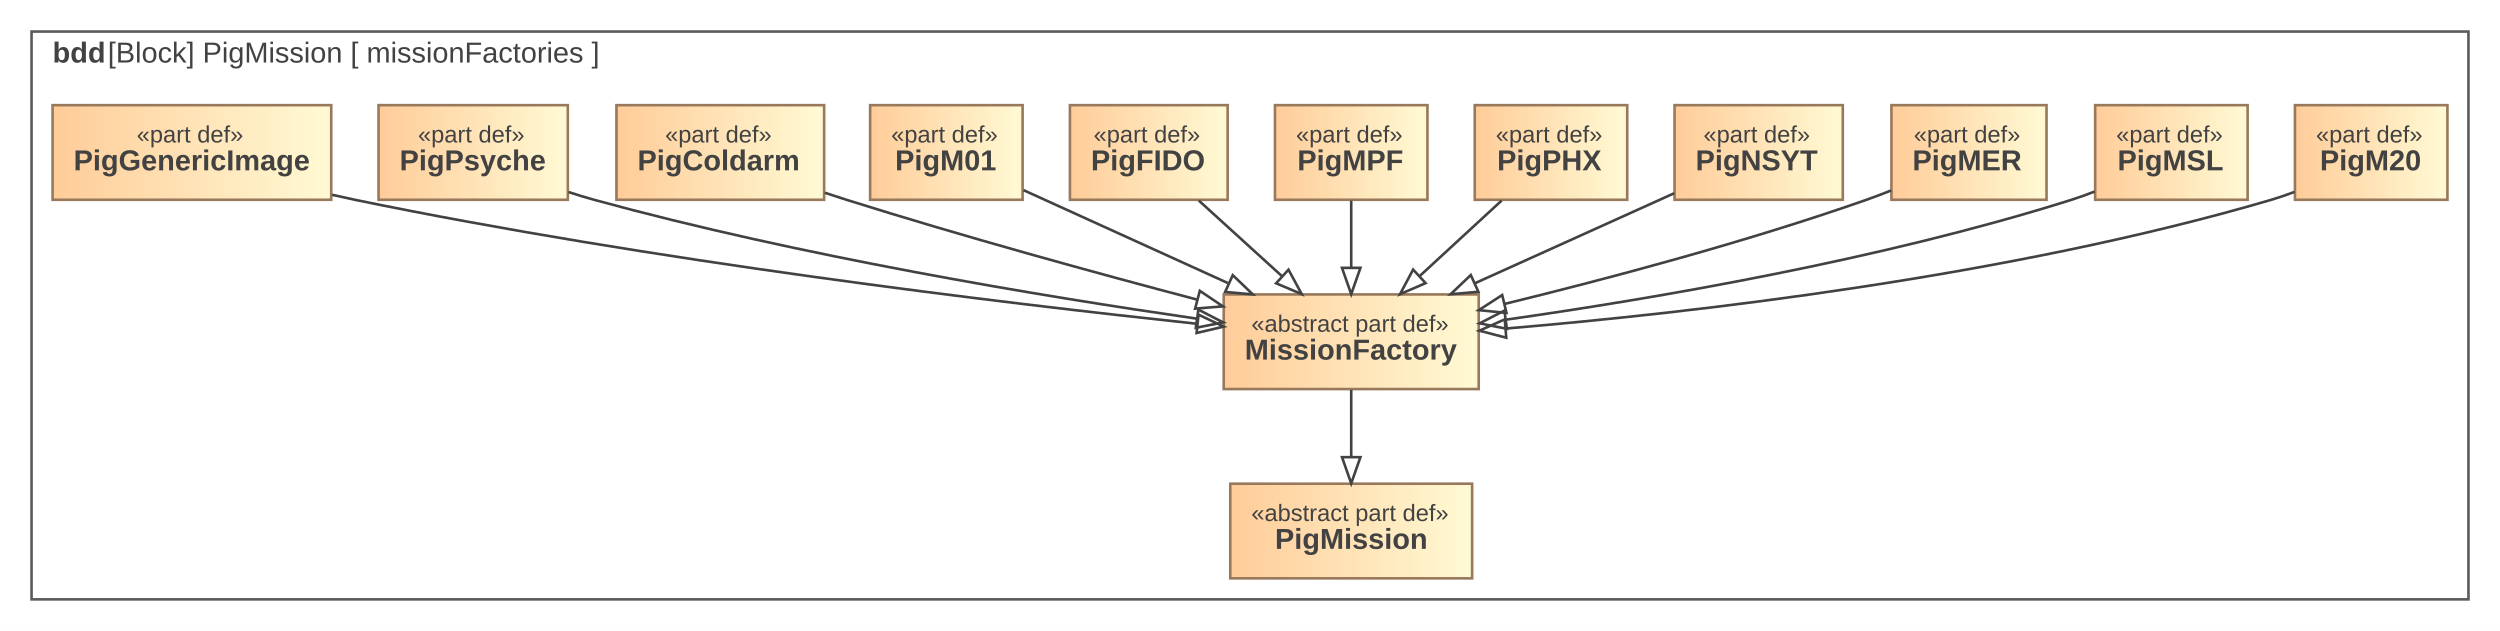
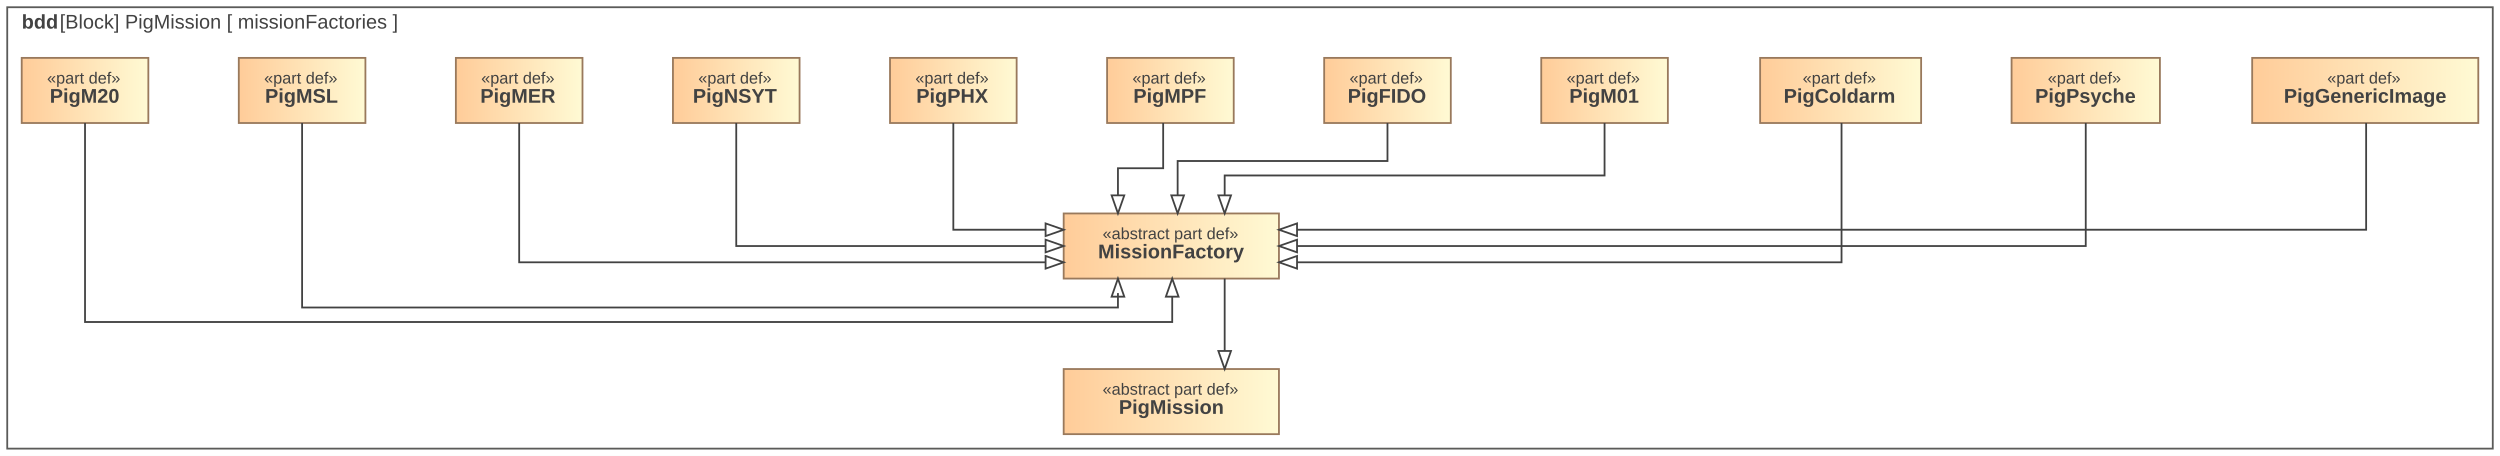
- <svg xmlns="http://www.w3.org/2000/svg" width="951pt" height="240pt" viewBox="0.00 0.00 951.00 240.00">
-   <g id="graph0" class="graph" transform="scale(1 1) rotate(0) translate(4 236)">
-     <polygon fill="white" stroke="transparent" points="-4,4 -4,-236 947,-236 947,4 -4,4" />
+ <svg xmlns="http://www.w3.org/2000/svg" width="1382pt" height="252pt" viewBox="0.00 0.00 1382.00 252.00">
+   <g id="graph0" class="graph" transform="scale(1 1) rotate(0) translate(4 248)">
+     <polygon fill="white" stroke="transparent" points="-4,4 -4,-248 1378,-248 1378,4 -4,4" />
    <g id="clust1" class="cluster">
-       <polygon fill="none" stroke="#5b5b59" points="8,-8 8,-224 935,-224 935,-8 8,-8" />
-       <text text-anchor="start" x="16" y="-212.2" font-family="Arial" font-weight="bold" font-size="11.00" fill="#424242">bdd</text>
-       <text text-anchor="start" x="37" y="-212.2" font-family="Arial" font-size="11.00" fill="#424242"> [Block] PigMission [ missionFactories ]</text>
+       <polygon fill="none" stroke="#5b5b59" points="0,0 0,-244 1374,-244 1374,0 0,0" />
+       <text text-anchor="start" x="8" y="-232.2" font-family="Arial" font-weight="bold" font-size="11.00" fill="#424242">bdd</text>
+       <text text-anchor="start" x="29" y="-232.2" font-family="Arial" font-size="11.00" fill="#424242"> [Block] PigMission [ missionFactories ]</text>
    </g>
    <g id="node1" class="node">
      <defs>
-         <linearGradient id="l_0" gradientUnits="userSpaceOnUse" x1="464" y1="-34" x2="556" y2="-34">
-           <stop offset="0" style="stop-color:#ffcc99;stop-opacity:1.;" />
-           <stop offset="1" style="stop-color:#fffad4;stop-opacity:1.;" />
-         </linearGradient>
-       </defs>
-       <polygon fill="url(#l_0)" stroke="#99795c" points="556,-52 464,-52 464,-16 556,-16 556,-52" />
-       <text text-anchor="start" x="472" y="-37.8" font-family="Arial" font-size="9.00" fill="#424242">«abstract part def»</text>
-       <text text-anchor="start" x="481" y="-27.2" font-family="Arial" font-weight="bold" font-size="11.00" fill="#424242">PigMission</text>
+         <linearGradient id="l_0" gradientUnits="userSpaceOnUse" x1="584" y1="-26" x2="703" y2="-26">
+           <stop offset="0" style="stop-color:#ffcc99;stop-opacity:1.;" />
+           <stop offset="1" style="stop-color:#fffad4;stop-opacity:1.;" />
+         </linearGradient>
+       </defs>
+       <polygon fill="url(#l_0)" stroke="#99795c" points="703,-44 584,-44 584,-8 703,-8 703,-44" />
+       <text text-anchor="start" x="605.5" y="-29.8" font-family="Arial" font-size="9.00" fill="#424242">«abstract part def»</text>
+       <text text-anchor="start" x="614.5" y="-19.2" font-family="Arial" font-weight="bold" font-size="11.00" fill="#424242">PigMission</text>
    </g>
    <g id="node2" class="node">
      <defs>
-         <linearGradient id="l_1" gradientUnits="userSpaceOnUse" x1="461.5" y1="-106" x2="558.5" y2="-106">
-           <stop offset="0" style="stop-color:#ffcc99;stop-opacity:1.;" />
-           <stop offset="1" style="stop-color:#fffad4;stop-opacity:1.;" />
-         </linearGradient>
-       </defs>
-       <polygon fill="url(#l_1)" stroke="#99795c" points="558.5,-124 461.5,-124 461.5,-88 558.5,-88 558.5,-124" />
-       <text text-anchor="start" x="472" y="-109.8" font-family="Arial" font-size="9.00" fill="#424242">«abstract part def»</text>
-       <text text-anchor="start" x="469.5" y="-99.2" font-family="Arial" font-weight="bold" font-size="11.00" fill="#424242">MissionFactory</text>
+         <linearGradient id="l_1" gradientUnits="userSpaceOnUse" x1="584" y1="-112" x2="703" y2="-112">
+           <stop offset="0" style="stop-color:#ffcc99;stop-opacity:1.;" />
+           <stop offset="1" style="stop-color:#fffad4;stop-opacity:1.;" />
+         </linearGradient>
+       </defs>
+       <polygon fill="url(#l_1)" stroke="#99795c" points="703,-130 584,-130 584,-94 703,-94 703,-130" />
+       <text text-anchor="start" x="605.5" y="-115.8" font-family="Arial" font-size="9.00" fill="#424242">«abstract part def»</text>
+       <text text-anchor="start" x="603" y="-105.2" font-family="Arial" font-weight="bold" font-size="11.00" fill="#424242">MissionFactory</text>
    </g>
    <g id="edge1" class="edge">
-       <path fill="none" stroke="#424242" d="M510,-87.7C510,-79.98 510,-70.71 510,-62.11" />
-       <polygon fill="none" stroke="#424242" points="513.5,-62.1 510,-52.1 506.5,-62.1 513.5,-62.1" />
+       <path fill="none" stroke="#424242" d="M673,-94C673,-94 673,-54 673,-54" />
+       <polygon fill="none" stroke="#424242" points="676.5,-54 673,-44 669.5,-54 676.5,-54" />
    </g>
    <g id="node3" class="node">
      <defs>
-         <linearGradient id="l_2" gradientUnits="userSpaceOnUse" x1="869" y1="-178" x2="927" y2="-178">
-           <stop offset="0" style="stop-color:#ffcc99;stop-opacity:1.;" />
-           <stop offset="1" style="stop-color:#fffad4;stop-opacity:1.;" />
-         </linearGradient>
-       </defs>
-       <polygon fill="url(#l_2)" stroke="#99795c" points="927,-196 869,-196 869,-160 927,-160 927,-196" />
-       <text text-anchor="start" x="877" y="-181.8" font-family="Arial" font-size="9.00" fill="#424242">«part def»</text>
-       <text text-anchor="start" x="878.5" y="-171.2" font-family="Arial" font-weight="bold" font-size="11.00" fill="#424242">PigM20</text>
+         <linearGradient id="l_2" gradientUnits="userSpaceOnUse" x1="8" y1="-198" x2="78" y2="-198">
+           <stop offset="0" style="stop-color:#ffcc99;stop-opacity:1.;" />
+           <stop offset="1" style="stop-color:#fffad4;stop-opacity:1.;" />
+         </linearGradient>
+       </defs>
+       <polygon fill="url(#l_2)" stroke="#99795c" points="78,-216 8,-216 8,-180 78,-180 78,-216" />
+       <text text-anchor="start" x="22" y="-201.8" font-family="Arial" font-size="9.00" fill="#424242">«part def»</text>
+       <text text-anchor="start" x="23.5" y="-191.2" font-family="Arial" font-weight="bold" font-size="11.00" fill="#424242">PigM20</text>
    </g>
    <g id="edge2" class="edge">
-       <path fill="none" stroke="#424242" d="M868.84,-163.01C865.89,-161.89 862.91,-160.85 860,-160 760.1,-130.68 639.13,-116.95 568.74,-111.02" />
-       <polygon fill="none" stroke="#424242" points="568.98,-107.53 558.73,-110.21 568.41,-114.51 568.98,-107.53" />
+       <path fill="none" stroke="#424242" d="M43,-180C43,-180 43,-70 43,-70 43,-70 644,-70 644,-70 644,-70 644,-84 644,-84" />
+       <polygon fill="none" stroke="#424242" points="640.5,-84 644,-94 647.5,-84 640.5,-84" />
    </g>
    <g id="node4" class="node">
      <defs>
-         <linearGradient id="l_3" gradientUnits="userSpaceOnUse" x1="793" y1="-178" x2="851" y2="-178">
-           <stop offset="0" style="stop-color:#ffcc99;stop-opacity:1.;" />
-           <stop offset="1" style="stop-color:#fffad4;stop-opacity:1.;" />
-         </linearGradient>
-       </defs>
-       <polygon fill="url(#l_3)" stroke="#99795c" points="851,-196 793,-196 793,-160 851,-160 851,-196" />
-       <text text-anchor="start" x="801" y="-181.8" font-family="Arial" font-size="9.00" fill="#424242">«part def»</text>
-       <text text-anchor="start" x="801.5" y="-171.2" font-family="Arial" font-weight="bold" font-size="11.00" fill="#424242">PigMSL</text>
+         <linearGradient id="l_3" gradientUnits="userSpaceOnUse" x1="128" y1="-198" x2="198" y2="-198">
+           <stop offset="0" style="stop-color:#ffcc99;stop-opacity:1.;" />
+           <stop offset="1" style="stop-color:#fffad4;stop-opacity:1.;" />
+         </linearGradient>
+       </defs>
+       <polygon fill="url(#l_3)" stroke="#99795c" points="198,-216 128,-216 128,-180 198,-180 198,-216" />
+       <text text-anchor="start" x="142" y="-201.8" font-family="Arial" font-size="9.00" fill="#424242">«part def»</text>
+       <text text-anchor="start" x="142.5" y="-191.2" font-family="Arial" font-weight="bold" font-size="11.00" fill="#424242">PigMSL</text>
    </g>
    <g id="edge3" class="edge">
-       <path fill="none" stroke="#424242" d="M792.8,-163.14C789.86,-161.99 786.89,-160.91 784,-160 711.58,-137.13 625.12,-122.4 568.97,-114.41" />
-       <polygon fill="none" stroke="#424242" points="569.23,-110.91 558.85,-113 568.27,-117.85 569.23,-110.91" />
+       <path fill="none" stroke="#424242" d="M163,-180C163,-180 163,-78 163,-78 163,-78 614,-78 614,-78 614,-78 614,-86 614,-86" />
+       <polygon fill="none" stroke="#424242" points="610.5,-84 614,-94 617.5,-84 610.5,-84" />
    </g>
    <g id="node5" class="node">
      <defs>
-         <linearGradient id="l_4" gradientUnits="userSpaceOnUse" x1="715.5" y1="-178" x2="774.5" y2="-178">
-           <stop offset="0" style="stop-color:#ffcc99;stop-opacity:1.;" />
-           <stop offset="1" style="stop-color:#fffad4;stop-opacity:1.;" />
-         </linearGradient>
-       </defs>
-       <polygon fill="url(#l_4)" stroke="#99795c" points="774.5,-196 715.5,-196 715.5,-160 774.5,-160 774.5,-196" />
-       <text text-anchor="start" x="724" y="-181.8" font-family="Arial" font-size="9.00" fill="#424242">«part def»</text>
-       <text text-anchor="start" x="723.5" y="-171.2" font-family="Arial" font-weight="bold" font-size="11.00" fill="#424242">PigMER</text>
+         <linearGradient id="l_4" gradientUnits="userSpaceOnUse" x1="248" y1="-198" x2="318" y2="-198">
+           <stop offset="0" style="stop-color:#ffcc99;stop-opacity:1.;" />
+           <stop offset="1" style="stop-color:#fffad4;stop-opacity:1.;" />
+         </linearGradient>
+       </defs>
+       <polygon fill="url(#l_4)" stroke="#99795c" points="318,-216 248,-216 248,-180 318,-180 318,-216" />
+       <text text-anchor="start" x="262" y="-201.8" font-family="Arial" font-size="9.00" fill="#424242">«part def»</text>
+       <text text-anchor="start" x="261.5" y="-191.2" font-family="Arial" font-weight="bold" font-size="11.00" fill="#424242">PigMER</text>
    </g>
    <g id="edge4" class="edge">
-       <path fill="none" stroke="#424242" d="M715.37,-163.55C712.23,-162.28 709.07,-161.08 706,-160 660.56,-144.05 607.81,-130.03 568.48,-120.42" />
-       <polygon fill="none" stroke="#424242" points="569.07,-116.97 558.53,-118.02 567.43,-123.77 569.07,-116.97" />
+       <path fill="none" stroke="#424242" d="M283,-180C283,-180 283,-103 283,-103 283,-103 574,-103 574,-103" />
+       <polygon fill="none" stroke="#424242" points="574,-106.5 584,-103 574,-99.5 574,-106.5" />
    </g>
    <g id="node6" class="node">
      <defs>
-         <linearGradient id="l_5" gradientUnits="userSpaceOnUse" x1="633" y1="-178" x2="697" y2="-178">
-           <stop offset="0" style="stop-color:#ffcc99;stop-opacity:1.;" />
-           <stop offset="1" style="stop-color:#fffad4;stop-opacity:1.;" />
-         </linearGradient>
-       </defs>
-       <polygon fill="url(#l_5)" stroke="#99795c" points="697,-196 633,-196 633,-160 697,-160 697,-196" />
-       <text text-anchor="start" x="644" y="-181.8" font-family="Arial" font-size="9.00" fill="#424242">«part def»</text>
-       <text text-anchor="start" x="641" y="-171.2" font-family="Arial" font-weight="bold" font-size="11.00" fill="#424242">PigNSYT</text>
+         <linearGradient id="l_5" gradientUnits="userSpaceOnUse" x1="368" y1="-198" x2="438" y2="-198">
+           <stop offset="0" style="stop-color:#ffcc99;stop-opacity:1.;" />
+           <stop offset="1" style="stop-color:#fffad4;stop-opacity:1.;" />
+         </linearGradient>
+       </defs>
+       <polygon fill="url(#l_5)" stroke="#99795c" points="438,-216 368,-216 368,-180 438,-180 438,-216" />
+       <text text-anchor="start" x="382" y="-201.8" font-family="Arial" font-size="9.00" fill="#424242">«part def»</text>
+       <text text-anchor="start" x="379" y="-191.2" font-family="Arial" font-weight="bold" font-size="11.00" fill="#424242">PigNSYT</text>
    </g>
    <g id="edge5" class="edge">
-       <path fill="none" stroke="#424242" d="M632.88,-162.5C610.95,-152.59 581.52,-139.3 556.96,-128.21" />
-       <polygon fill="none" stroke="#424242" points="558.37,-125 547.81,-124.08 555.49,-131.38 558.37,-125" />
+       <path fill="none" stroke="#424242" d="M403,-180C403,-180 403,-112 403,-112 403,-112 574,-112 574,-112" />
+       <polygon fill="none" stroke="#424242" points="574,-115.5 584,-112 574,-108.5 574,-115.5" />
    </g>
    <g id="node7" class="node">
      <defs>
-         <linearGradient id="l_6" gradientUnits="userSpaceOnUse" x1="557" y1="-178" x2="615" y2="-178">
-           <stop offset="0" style="stop-color:#ffcc99;stop-opacity:1.;" />
-           <stop offset="1" style="stop-color:#fffad4;stop-opacity:1.;" />
-         </linearGradient>
-       </defs>
-       <polygon fill="url(#l_6)" stroke="#99795c" points="615,-196 557,-196 557,-160 615,-160 615,-196" />
-       <text text-anchor="start" x="565" y="-181.8" font-family="Arial" font-size="9.00" fill="#424242">«part def»</text>
-       <text text-anchor="start" x="565.5" y="-171.2" font-family="Arial" font-weight="bold" font-size="11.00" fill="#424242">PigPHX</text>
+         <linearGradient id="l_6" gradientUnits="userSpaceOnUse" x1="488" y1="-198" x2="558" y2="-198">
+           <stop offset="0" style="stop-color:#ffcc99;stop-opacity:1.;" />
+           <stop offset="1" style="stop-color:#fffad4;stop-opacity:1.;" />
+         </linearGradient>
+       </defs>
+       <polygon fill="url(#l_6)" stroke="#99795c" points="558,-216 488,-216 488,-180 558,-180 558,-216" />
+       <text text-anchor="start" x="502" y="-201.8" font-family="Arial" font-size="9.00" fill="#424242">«part def»</text>
+       <text text-anchor="start" x="502.5" y="-191.2" font-family="Arial" font-weight="bold" font-size="11.00" fill="#424242">PigPHX</text>
    </g>
    <g id="edge6" class="edge">
-       <path fill="none" stroke="#424242" d="M567.21,-159.7C557.83,-151.05 546.32,-140.45 536.09,-131.03" />
-       <polygon fill="none" stroke="#424242" points="538.3,-128.3 528.57,-124.1 533.55,-133.45 538.3,-128.3" />
+       <path fill="none" stroke="#424242" d="M523,-180C523,-180 523,-121 523,-121 523,-121 574,-121 574,-121" />
+       <polygon fill="none" stroke="#424242" points="574,-124.5 584,-121 574,-117.5 574,-124.5" />
    </g>
    <g id="node8" class="node">
      <defs>
-         <linearGradient id="l_7" gradientUnits="userSpaceOnUse" x1="481" y1="-178" x2="539" y2="-178">
-           <stop offset="0" style="stop-color:#ffcc99;stop-opacity:1.;" />
-           <stop offset="1" style="stop-color:#fffad4;stop-opacity:1.;" />
-         </linearGradient>
-       </defs>
-       <polygon fill="url(#l_7)" stroke="#99795c" points="539,-196 481,-196 481,-160 539,-160 539,-196" />
-       <text text-anchor="start" x="489" y="-181.8" font-family="Arial" font-size="9.00" fill="#424242">«part def»</text>
-       <text text-anchor="start" x="489.5" y="-171.2" font-family="Arial" font-weight="bold" font-size="11.00" fill="#424242">PigMPF</text>
+         <linearGradient id="l_7" gradientUnits="userSpaceOnUse" x1="608" y1="-198" x2="678" y2="-198">
+           <stop offset="0" style="stop-color:#ffcc99;stop-opacity:1.;" />
+           <stop offset="1" style="stop-color:#fffad4;stop-opacity:1.;" />
+         </linearGradient>
+       </defs>
+       <polygon fill="url(#l_7)" stroke="#99795c" points="678,-216 608,-216 608,-180 678,-180 678,-216" />
+       <text text-anchor="start" x="622" y="-201.8" font-family="Arial" font-size="9.00" fill="#424242">«part def»</text>
+       <text text-anchor="start" x="622.5" y="-191.2" font-family="Arial" font-weight="bold" font-size="11.00" fill="#424242">PigMPF</text>
    </g>
    <g id="edge7" class="edge">
-       <path fill="none" stroke="#424242" d="M510,-159.7C510,-151.98 510,-142.71 510,-134.11" />
-       <polygon fill="none" stroke="#424242" points="513.5,-134.1 510,-124.1 506.5,-134.1 513.5,-134.1" />
+       <path fill="none" stroke="#424242" d="M639,-180C639,-180 639,-155 639,-155 639,-155 614,-155 614,-155 614,-155 614,-140 614,-140" />
+       <polygon fill="none" stroke="#424242" points="617.5,-140 614,-130 610.5,-140 617.5,-140" />
    </g>
    <g id="node9" class="node">
      <defs>
-         <linearGradient id="l_8" gradientUnits="userSpaceOnUse" x1="403" y1="-178" x2="463" y2="-178">
-           <stop offset="0" style="stop-color:#ffcc99;stop-opacity:1.;" />
-           <stop offset="1" style="stop-color:#fffad4;stop-opacity:1.;" />
-         </linearGradient>
-       </defs>
-       <polygon fill="url(#l_8)" stroke="#99795c" points="463,-196 403,-196 403,-160 463,-160 463,-196" />
-       <text text-anchor="start" x="412" y="-181.8" font-family="Arial" font-size="9.00" fill="#424242">«part def»</text>
-       <text text-anchor="start" x="411" y="-171.2" font-family="Arial" font-weight="bold" font-size="11.00" fill="#424242">PigFIDO</text>
+         <linearGradient id="l_8" gradientUnits="userSpaceOnUse" x1="728" y1="-198" x2="798" y2="-198">
+           <stop offset="0" style="stop-color:#ffcc99;stop-opacity:1.;" />
+           <stop offset="1" style="stop-color:#fffad4;stop-opacity:1.;" />
+         </linearGradient>
+       </defs>
+       <polygon fill="url(#l_8)" stroke="#99795c" points="798,-216 728,-216 728,-180 798,-180 798,-216" />
+       <text text-anchor="start" x="742" y="-201.8" font-family="Arial" font-size="9.00" fill="#424242">«part def»</text>
+       <text text-anchor="start" x="741" y="-191.2" font-family="Arial" font-weight="bold" font-size="11.00" fill="#424242">PigFIDO</text>
    </g>
    <g id="edge8" class="edge">
-       <path fill="none" stroke="#424242" d="M452.03,-159.7C461.54,-151.05 473.21,-140.45 483.57,-131.03" />
-       <polygon fill="none" stroke="#424242" points="486.14,-133.42 491.19,-124.1 481.43,-128.24 486.14,-133.42" />
+       <path fill="none" stroke="#424242" d="M763,-180C763,-180 763,-159 763,-159 763,-159 647,-159 647,-159 647,-159 647,-140 647,-140" />
+       <polygon fill="none" stroke="#424242" points="650.5,-140 647,-130 643.5,-140 650.5,-140" />
    </g>
    <g id="node10" class="node">
      <defs>
-         <linearGradient id="l_9" gradientUnits="userSpaceOnUse" x1="327" y1="-178" x2="385" y2="-178">
-           <stop offset="0" style="stop-color:#ffcc99;stop-opacity:1.;" />
-           <stop offset="1" style="stop-color:#fffad4;stop-opacity:1.;" />
-         </linearGradient>
-       </defs>
-       <polygon fill="url(#l_9)" stroke="#99795c" points="385,-196 327,-196 327,-160 385,-160 385,-196" />
-       <text text-anchor="start" x="335" y="-181.8" font-family="Arial" font-size="9.00" fill="#424242">«part def»</text>
-       <text text-anchor="start" x="336.5" y="-171.2" font-family="Arial" font-weight="bold" font-size="11.00" fill="#424242">PigM01</text>
+         <linearGradient id="l_9" gradientUnits="userSpaceOnUse" x1="848" y1="-198" x2="918" y2="-198">
+           <stop offset="0" style="stop-color:#ffcc99;stop-opacity:1.;" />
+           <stop offset="1" style="stop-color:#fffad4;stop-opacity:1.;" />
+         </linearGradient>
+       </defs>
+       <polygon fill="url(#l_9)" stroke="#99795c" points="918,-216 848,-216 848,-180 918,-180 918,-216" />
+       <text text-anchor="start" x="862" y="-201.8" font-family="Arial" font-size="9.00" fill="#424242">«part def»</text>
+       <text text-anchor="start" x="863.5" y="-191.2" font-family="Arial" font-weight="bold" font-size="11.00" fill="#424242">PigM01</text>
    </g>
    <g id="edge9" class="edge">
-       <path fill="none" stroke="#424242" d="M385.33,-163.67C407.31,-153.68 437.82,-139.81 463.16,-128.29" />
-       <polygon fill="none" stroke="#424242" points="464.94,-131.33 472.59,-124 462.04,-124.95 464.94,-131.33" />
+       <path fill="none" stroke="#424242" d="M883,-180C883,-180 883,-151 883,-151 883,-151 673,-151 673,-151 673,-151 673,-140 673,-140" />
+       <polygon fill="none" stroke="#424242" points="676.5,-140 673,-130 669.5,-140 676.5,-140" />
    </g>
    <g id="node11" class="node">
      <defs>
-         <linearGradient id="l_10" gradientUnits="userSpaceOnUse" x1="230.5" y1="-178" x2="309.5" y2="-178">
-           <stop offset="0" style="stop-color:#ffcc99;stop-opacity:1.;" />
-           <stop offset="1" style="stop-color:#fffad4;stop-opacity:1.;" />
-         </linearGradient>
-       </defs>
-       <polygon fill="url(#l_10)" stroke="#99795c" points="309.5,-196 230.5,-196 230.5,-160 309.5,-160 309.5,-196" />
-       <text text-anchor="start" x="249" y="-181.8" font-family="Arial" font-size="9.00" fill="#424242">«part def»</text>
-       <text text-anchor="start" x="238.5" y="-171.2" font-family="Arial" font-weight="bold" font-size="11.00" fill="#424242">PigColdarm</text>
+         <linearGradient id="l_10" gradientUnits="userSpaceOnUse" x1="969" y1="-198" x2="1058" y2="-198">
+           <stop offset="0" style="stop-color:#ffcc99;stop-opacity:1.;" />
+           <stop offset="1" style="stop-color:#fffad4;stop-opacity:1.;" />
+         </linearGradient>
+       </defs>
+       <polygon fill="url(#l_10)" stroke="#99795c" points="1058,-216 969,-216 969,-180 1058,-180 1058,-216" />
+       <text text-anchor="start" x="992.5" y="-201.8" font-family="Arial" font-size="9.00" fill="#424242">«part def»</text>
+       <text text-anchor="start" x="982" y="-191.2" font-family="Arial" font-weight="bold" font-size="11.00" fill="#424242">PigColdarm</text>
    </g>
    <g id="edge10" class="edge">
-       <path fill="none" stroke="#424242" d="M309.74,-162.68C312.53,-161.75 315.3,-160.85 318,-160 362.36,-146.04 413.1,-132.12 451.27,-122.05" />
-       <polygon fill="none" stroke="#424242" points="452.41,-125.37 461.19,-119.45 450.63,-118.6 452.41,-125.37" />
+       <path fill="none" stroke="#424242" d="M1014,-180C1014,-180 1014,-103 1014,-103 1014,-103 713,-103 713,-103" />
+       <polygon fill="none" stroke="#424242" points="713,-99.5 703,-103 713,-106.5 713,-99.5" />
    </g>
    <g id="node12" class="node">
      <defs>
-         <linearGradient id="l_11" gradientUnits="userSpaceOnUse" x1="140" y1="-178" x2="212" y2="-178">
-           <stop offset="0" style="stop-color:#ffcc99;stop-opacity:1.;" />
-           <stop offset="1" style="stop-color:#fffad4;stop-opacity:1.;" />
-         </linearGradient>
-       </defs>
-       <polygon fill="url(#l_11)" stroke="#99795c" points="212,-196 140,-196 140,-160 212,-160 212,-196" />
-       <text text-anchor="start" x="155" y="-181.8" font-family="Arial" font-size="9.00" fill="#424242">«part def»</text>
-       <text text-anchor="start" x="148" y="-171.2" font-family="Arial" font-weight="bold" font-size="11.00" fill="#424242">PigPsyche</text>
+         <linearGradient id="l_11" gradientUnits="userSpaceOnUse" x1="1108" y1="-198" x2="1190" y2="-198">
+           <stop offset="0" style="stop-color:#ffcc99;stop-opacity:1.;" />
+           <stop offset="1" style="stop-color:#fffad4;stop-opacity:1.;" />
+         </linearGradient>
+       </defs>
+       <polygon fill="url(#l_11)" stroke="#99795c" points="1190,-216 1108,-216 1108,-180 1190,-180 1190,-216" />
+       <text text-anchor="start" x="1128" y="-201.8" font-family="Arial" font-size="9.00" fill="#424242">«part def»</text>
+       <text text-anchor="start" x="1121" y="-191.2" font-family="Arial" font-weight="bold" font-size="11.00" fill="#424242">PigPsyche</text>
    </g>
    <g id="edge11" class="edge">
-       <path fill="none" stroke="#424242" d="M212.22,-162.96C215.5,-161.89 218.8,-160.88 222,-160 300.04,-138.57 392.39,-123.3 451.08,-114.81" />
-       <polygon fill="none" stroke="#424242" points="451.87,-118.23 461.27,-113.36 450.88,-111.3 451.87,-118.23" />
+       <path fill="none" stroke="#424242" d="M1149,-180C1149,-180 1149,-112 1149,-112 1149,-112 713,-112 713,-112" />
+       <polygon fill="none" stroke="#424242" points="713,-108.5 703,-112 713,-115.5 713,-108.5" />
    </g>
    <g id="node13" class="node">
      <defs>
-         <linearGradient id="l_12" gradientUnits="userSpaceOnUse" x1="16" y1="-178" x2="122" y2="-178">
-           <stop offset="0" style="stop-color:#ffcc99;stop-opacity:1.;" />
-           <stop offset="1" style="stop-color:#fffad4;stop-opacity:1.;" />
-         </linearGradient>
-       </defs>
-       <polygon fill="url(#l_12)" stroke="#99795c" points="122,-196 16,-196 16,-160 122,-160 122,-196" />
-       <text text-anchor="start" x="48" y="-181.8" font-family="Arial" font-size="9.00" fill="#424242">«part def»</text>
-       <text text-anchor="start" x="24" y="-171.2" font-family="Arial" font-weight="bold" font-size="11.00" fill="#424242">PigGenericImage</text>
+         <linearGradient id="l_12" gradientUnits="userSpaceOnUse" x1="1241" y1="-198" x2="1366" y2="-198">
+           <stop offset="0" style="stop-color:#ffcc99;stop-opacity:1.;" />
+           <stop offset="1" style="stop-color:#fffad4;stop-opacity:1.;" />
+         </linearGradient>
+       </defs>
+       <polygon fill="url(#l_12)" stroke="#99795c" points="1366,-216 1241,-216 1241,-180 1366,-180 1366,-216" />
+       <text text-anchor="start" x="1282.5" y="-201.8" font-family="Arial" font-size="9.00" fill="#424242">«part def»</text>
+       <text text-anchor="start" x="1258.5" y="-191.2" font-family="Arial" font-weight="bold" font-size="11.00" fill="#424242">PigGenericImage</text>
    </g>
    <g id="edge12" class="edge">
-       <path fill="none" stroke="#424242" d="M122.33,-161.91C125.25,-161.23 128.16,-160.59 131,-160 243.33,-136.85 376.51,-120.82 451.33,-112.83" />
-       <polygon fill="none" stroke="#424242" points="451.92,-116.29 461.5,-111.76 451.19,-109.33 451.92,-116.29" />
+       <path fill="none" stroke="#424242" d="M1304,-180C1304,-180 1304,-121 1304,-121 1304,-121 713,-121 713,-121" />
+       <polygon fill="none" stroke="#424242" points="713,-117.5 703,-121 713,-124.5 713,-117.5" />
    </g>
  </g>
</svg>
